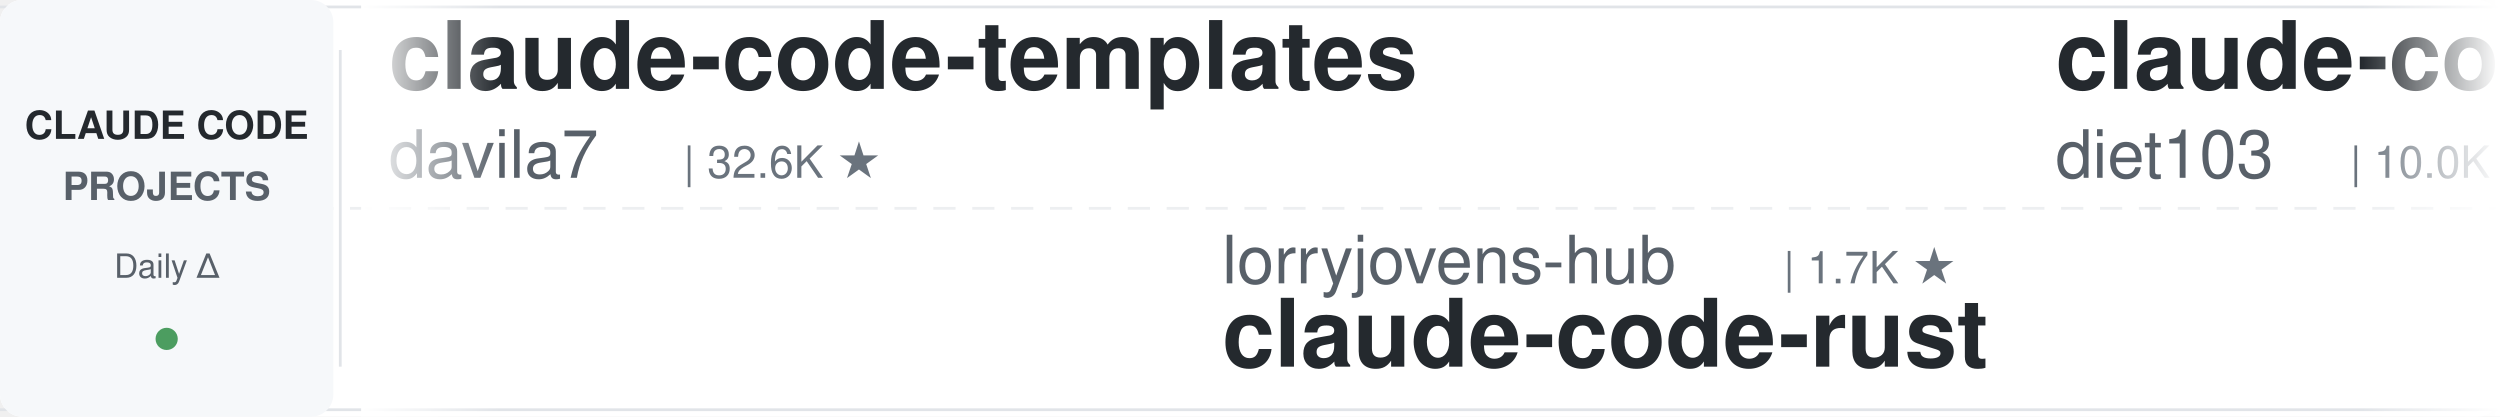
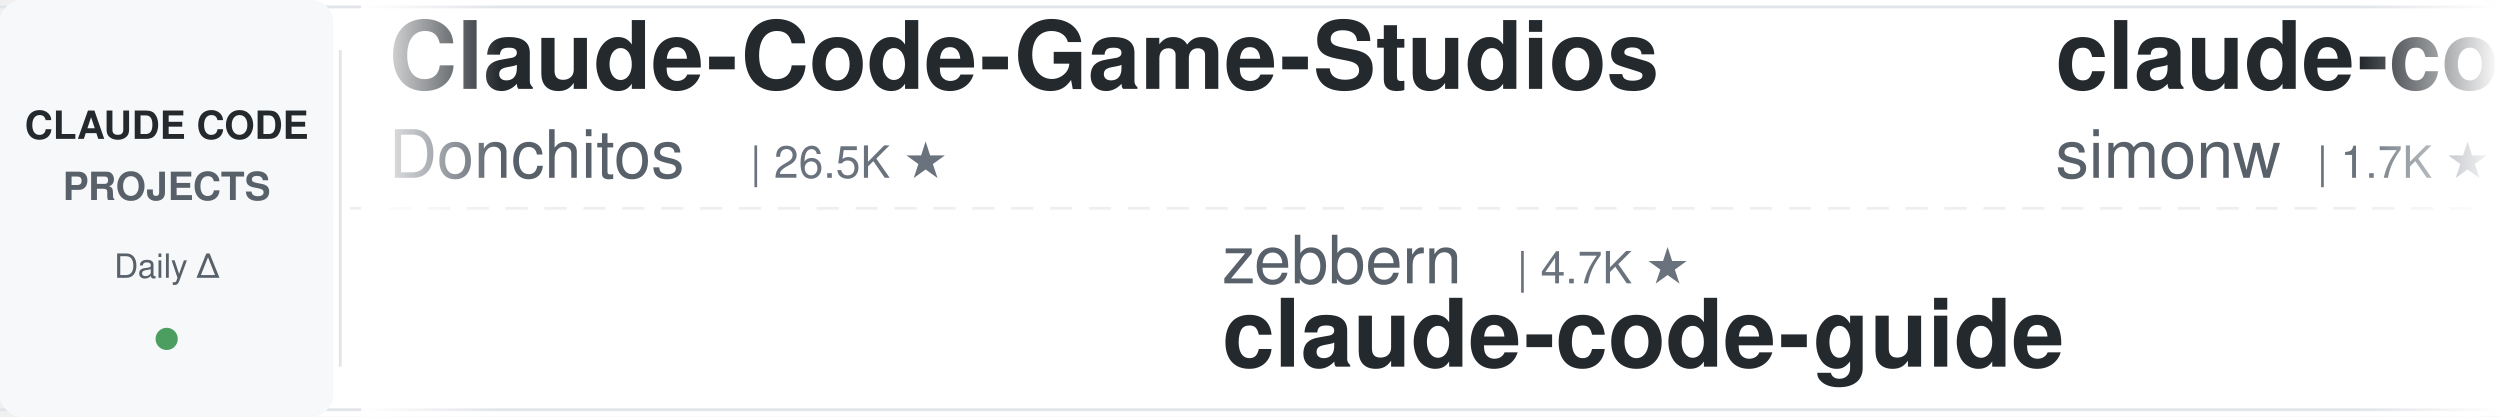
<svg xmlns="http://www.w3.org/2000/svg" width="900" height="150">
  <defs>
    <linearGradient id="leftFade" x1="0%" y1="0%" x2="100%" y2="0%">
      <stop offset="0%" style="stop-color:#ffffff;stop-opacity:1" />
      <stop offset="100%" style="stop-color:#ffffff;stop-opacity:0" />
    </linearGradient>
    <linearGradient id="rightFade" x1="0%" y1="0%" x2="100%" y2="0%">
      <stop offset="0%" style="stop-color:#ffffff;stop-opacity:0" />
      <stop offset="100%" style="stop-color:#ffffff;stop-opacity:1" />
    </linearGradient>
  </defs>
  <rect width="900" height="150" fill="#ffffff" rx="8" />
  <rect x="0" y="2" width="900" height="1" fill="#e1e4e8" />
  <rect x="0" y="147" width="900" height="1" fill="#e1e4e8" />
  <line x1="0" y1="75" x2="900" y2="75" stroke="#e1e4e8" stroke-width="1" stroke-dasharray="8 6" opacity="0.6" />
  <rect x="0" y="0" width="120" height="150" fill="#f6f8fa" rx="8" />
  <text x="60" y="50" font-family="-apple-system, BlinkMacSystemFont, 'Segoe UI', Helvetica, Arial, sans-serif" font-size="14" font-weight="600" fill="#24292e" text-anchor="middle">CLAUDE CODE</text>
  <text x="60" y="72" font-family="-apple-system, BlinkMacSystemFont, 'Segoe UI', Helvetica, Arial, sans-serif" font-size="14" font-weight="600" fill="#586069" text-anchor="middle">PROJECTS</text>
  <text x="60" y="100" font-family="-apple-system, BlinkMacSystemFont, 'Segoe UI', Helvetica, Arial, sans-serif" font-size="12" font-weight="500" fill="#586069" text-anchor="middle">Daily Δ</text>
  <circle cx="60" cy="122" r="4" fill="#22863a" opacity="0.8" />
  <rect x="122" y="18" width="1" height="114" fill="#e1e4e8" />
  <clipPath id="tickerClip">
    <rect x="130" y="0" width="770" height="150" />
  </clipPath>
  <g clip-path="url(#tickerClip)">
    <g id="tickerItems">
      <animateTransform attributeName="transform" attributeType="XML" type="translate" from="0 0" to="-3000 0" dur="54s" repeatCount="indefinite" />
      <g transform="translate(0, 0)">
-         <text x="140" y="32" font-family="-apple-system, BlinkMacSystemFont, 'Segoe UI', Helvetica, Arial, sans-serif" font-size="34" font-weight="600" fill="#24292e">claude-code-templates</text>
-         <text x="140" y="64" font-family="-apple-system, BlinkMacSystemFont, 'Segoe UI', Helvetica, Arial, sans-serif" font-size="24" font-weight="400" fill="#586069">davila7</text>
-         <text x="246" y="64" font-family="-apple-system, BlinkMacSystemFont, 'Segoe UI', Helvetica, Arial, sans-serif" font-size="16" font-weight="500" fill="#6a737d">| 32.6K ★</text>
+         <text x="140" y="32" font-family="-apple-system, BlinkMacSystemFont, 'Segoe UI', Helvetica, Arial, sans-serif" font-size="34" font-weight="600" fill="#24292e">Claude-Code-Game-Studios</text>
+         <text x="140" y="64" font-family="-apple-system, BlinkMacSystemFont, 'Segoe UI', Helvetica, Arial, sans-serif" font-size="24" font-weight="400" fill="#586069">Donchitos</text>
+         <text x="270" y="64" font-family="-apple-system, BlinkMacSystemFont, 'Segoe UI', Helvetica, Arial, sans-serif" font-size="16" font-weight="500" fill="#6a737d">| 26.5K ★</text>
      </g>
      <g transform="translate(300, 0)">
-         <text x="140" y="102" font-family="-apple-system, BlinkMacSystemFont, 'Segoe UI', Helvetica, Arial, sans-serif" font-size="24" font-weight="400" fill="#586069">lorryjovens-hub</text>
-         <text x="342" y="102" font-family="-apple-system, BlinkMacSystemFont, 'Segoe UI', Helvetica, Arial, sans-serif" font-size="16" font-weight="500" fill="#6a737d">| 1.7K ★</text>
-         <text x="140" y="132" font-family="-apple-system, BlinkMacSystemFont, 'Segoe UI', Helvetica, Arial, sans-serif" font-size="34" font-weight="600" fill="#24292e">claude-code-rust</text>
-       </g>
-       <g transform="translate(600, 0)">
-         <text x="140" y="32" font-family="-apple-system, BlinkMacSystemFont, 'Segoe UI', Helvetica, Arial, sans-serif" font-size="34" font-weight="600" fill="#24292e">claude-code-infrastructu...</text>
-         <text x="140" y="64" font-family="-apple-system, BlinkMacSystemFont, 'Segoe UI', Helvetica, Arial, sans-serif" font-size="24" font-weight="400" fill="#586069">diet103</text>
-         <text x="246" y="64" font-family="-apple-system, BlinkMacSystemFont, 'Segoe UI', Helvetica, Arial, sans-serif" font-size="16" font-weight="500" fill="#6a737d">| 10.0K ★</text>
-       </g>
-       <g transform="translate(900, 0)">
        <text x="140" y="102" font-family="-apple-system, BlinkMacSystemFont, 'Segoe UI', Helvetica, Arial, sans-serif" font-size="24" font-weight="400" fill="#586069">zebbern</text>
        <text x="246" y="102" font-family="-apple-system, BlinkMacSystemFont, 'Segoe UI', Helvetica, Arial, sans-serif" font-size="16" font-weight="500" fill="#6a737d">| 4.7K ★</text>
        <text x="140" y="132" font-family="-apple-system, BlinkMacSystemFont, 'Segoe UI', Helvetica, Arial, sans-serif" font-size="34" font-weight="600" fill="#24292e">claude-code-guide</text>
      </g>
+       <g transform="translate(600, 0)">
+         <text x="140" y="32" font-family="-apple-system, BlinkMacSystemFont, 'Segoe UI', Helvetica, Arial, sans-serif" font-size="34" font-weight="600" fill="#24292e">claude-code-transcripts</text>
+         <text x="140" y="64" font-family="-apple-system, BlinkMacSystemFont, 'Segoe UI', Helvetica, Arial, sans-serif" font-size="24" font-weight="400" fill="#586069">simonw</text>
+         <text x="234" y="64" font-family="-apple-system, BlinkMacSystemFont, 'Segoe UI', Helvetica, Arial, sans-serif" font-size="16" font-weight="500" fill="#6a737d">| 1.7K ★</text>
+       </g>
+       <g transform="translate(900, 0)">
+         <text x="140" y="102" font-family="-apple-system, BlinkMacSystemFont, 'Segoe UI', Helvetica, Arial, sans-serif" font-size="24" font-weight="400" fill="#586069">huangserva</text>
+         <text x="282" y="102" font-family="-apple-system, BlinkMacSystemFont, 'Segoe UI', Helvetica, Arial, sans-serif" font-size="16" font-weight="500" fill="#6a737d">| 629 ★</text>
+         <text x="140" y="132" font-family="-apple-system, BlinkMacSystemFont, 'Segoe UI', Helvetica, Arial, sans-serif" font-size="34" font-weight="600" fill="#24292e">claude-code-cli</text>
+       </g>
      <g transform="translate(1200, 0)">
-         <text x="140" y="32" font-family="-apple-system, BlinkMacSystemFont, 'Segoe UI', Helvetica, Arial, sans-serif" font-size="34" font-weight="600" fill="#24292e">claude-code-hooks-master...</text>
-         <text x="140" y="64" font-family="-apple-system, BlinkMacSystemFont, 'Segoe UI', Helvetica, Arial, sans-serif" font-size="24" font-weight="400" fill="#586069">disler</text>
-         <text x="234" y="64" font-family="-apple-system, BlinkMacSystemFont, 'Segoe UI', Helvetica, Arial, sans-serif" font-size="16" font-weight="500" fill="#6a737d">| 3.9K ★</text>
+         <text x="140" y="32" font-family="-apple-system, BlinkMacSystemFont, 'Segoe UI', Helvetica, Arial, sans-serif" font-size="34" font-weight="600" fill="#24292e">Dive-into-Claude-Code</text>
+         <text x="140" y="64" font-family="-apple-system, BlinkMacSystemFont, 'Segoe UI', Helvetica, Arial, sans-serif" font-size="24" font-weight="400" fill="#586069">VILA-Lab</text>
+         <text x="258" y="64" font-family="-apple-system, BlinkMacSystemFont, 'Segoe UI', Helvetica, Arial, sans-serif" font-size="16" font-weight="500" fill="#6a737d">| 2.2K ★</text>
      </g>
      <g transform="translate(1500, 0)">
-         <text x="140" y="102" font-family="-apple-system, BlinkMacSystemFont, 'Segoe UI', Helvetica, Arial, sans-serif" font-size="24" font-weight="400" fill="#586069">Piebald-AI</text>
-         <text x="282" y="102" font-family="-apple-system, BlinkMacSystemFont, 'Segoe UI', Helvetica, Arial, sans-serif" font-size="16" font-weight="500" fill="#6a737d">| 12.9K ★</text>
-         <text x="140" y="132" font-family="-apple-system, BlinkMacSystemFont, 'Segoe UI', Helvetica, Arial, sans-serif" font-size="34" font-weight="600" fill="#24292e">claude-code-system-promp...</text>
+         <text x="140" y="102" font-family="-apple-system, BlinkMacSystemFont, 'Segoe UI', Helvetica, Arial, sans-serif" font-size="24" font-weight="400" fill="#586069">edmund-io</text>
+         <text x="270" y="102" font-family="-apple-system, BlinkMacSystemFont, 'Segoe UI', Helvetica, Arial, sans-serif" font-size="16" font-weight="500" fill="#6a737d">| 1.5K ★</text>
+         <text x="140" y="132" font-family="-apple-system, BlinkMacSystemFont, 'Segoe UI', Helvetica, Arial, sans-serif" font-size="34" font-weight="600" fill="#24292e">edmunds-claude-code</text>
      </g>
      <g transform="translate(1800, 0)">
-         <text x="140" y="32" font-family="-apple-system, BlinkMacSystemFont, 'Segoe UI', Helvetica, Arial, sans-serif" font-size="34" font-weight="600" fill="#24292e">arcads-claude-code</text>
-         <text x="140" y="64" font-family="-apple-system, BlinkMacSystemFont, 'Segoe UI', Helvetica, Arial, sans-serif" font-size="24" font-weight="400" fill="#586069">krusemediallc</text>
-         <text x="318" y="64" font-family="-apple-system, BlinkMacSystemFont, 'Segoe UI', Helvetica, Arial, sans-serif" font-size="16" font-weight="500" fill="#6a737d">| 1.6K ★</text>
+         <text x="140" y="32" font-family="-apple-system, BlinkMacSystemFont, 'Segoe UI', Helvetica, Arial, sans-serif" font-size="34" font-weight="600" fill="#24292e">claude-code-workflows</text>
+         <text x="140" y="64" font-family="-apple-system, BlinkMacSystemFont, 'Segoe UI', Helvetica, Arial, sans-serif" font-size="24" font-weight="400" fill="#586069">OneRedOak</text>
+         <text x="270" y="64" font-family="-apple-system, BlinkMacSystemFont, 'Segoe UI', Helvetica, Arial, sans-serif" font-size="16" font-weight="500" fill="#6a737d">| 3.9K ★</text>
      </g>
      <g transform="translate(2100, 0)">
-         <text x="140" y="102" font-family="-apple-system, BlinkMacSystemFont, 'Segoe UI', Helvetica, Arial, sans-serif" font-size="24" font-weight="400" fill="#586069">Yeachan-Heo</text>
-         <text x="294" y="102" font-family="-apple-system, BlinkMacSystemFont, 'Segoe UI', Helvetica, Arial, sans-serif" font-size="16" font-weight="500" fill="#6a737d">| 39.9K ★</text>
-         <text x="140" y="132" font-family="-apple-system, BlinkMacSystemFont, 'Segoe UI', Helvetica, Arial, sans-serif" font-size="34" font-weight="600" fill="#24292e">oh-my-claudecode</text>
+         <text x="140" y="102" font-family="-apple-system, BlinkMacSystemFont, 'Segoe UI', Helvetica, Arial, sans-serif" font-size="24" font-weight="400" fill="#586069">https-deeplearning-ai</text>
+         <text x="414" y="102" font-family="-apple-system, BlinkMacSystemFont, 'Segoe UI', Helvetica, Arial, sans-serif" font-size="16" font-weight="500" fill="#6a737d">| 556 ★</text>
+         <text x="140" y="132" font-family="-apple-system, BlinkMacSystemFont, 'Segoe UI', Helvetica, Arial, sans-serif" font-size="34" font-weight="600" fill="#24292e">sc-claude-code-files</text>
      </g>
      <g transform="translate(2400, 0)">
-         <text x="140" y="32" font-family="-apple-system, BlinkMacSystemFont, 'Segoe UI', Helvetica, Arial, sans-serif" font-size="34" font-weight="600" fill="#24292e">claude-code-skills</text>
-         <text x="140" y="64" font-family="-apple-system, BlinkMacSystemFont, 'Segoe UI', Helvetica, Arial, sans-serif" font-size="24" font-weight="400" fill="#586069">daymade</text>
-         <text x="246" y="64" font-family="-apple-system, BlinkMacSystemFont, 'Segoe UI', Helvetica, Arial, sans-serif" font-size="16" font-weight="500" fill="#6a737d">| 1.5K ★</text>
+         <text x="140" y="32" font-family="-apple-system, BlinkMacSystemFont, 'Segoe UI', Helvetica, Arial, sans-serif" font-size="34" font-weight="600" fill="#24292e">claude-code-local</text>
+         <text x="140" y="64" font-family="-apple-system, BlinkMacSystemFont, 'Segoe UI', Helvetica, Arial, sans-serif" font-size="24" font-weight="400" fill="#586069">nicedreamzapp</text>
+         <text x="318" y="64" font-family="-apple-system, BlinkMacSystemFont, 'Segoe UI', Helvetica, Arial, sans-serif" font-size="16" font-weight="500" fill="#6a737d">| 3.4K ★</text>
      </g>
      <g transform="translate(2700, 0)">
-         <text x="140" y="102" font-family="-apple-system, BlinkMacSystemFont, 'Segoe UI', Helvetica, Arial, sans-serif" font-size="24" font-weight="400" fill="#586069">Chachamaru127</text>
-         <text x="318" y="102" font-family="-apple-system, BlinkMacSystemFont, 'Segoe UI', Helvetica, Arial, sans-serif" font-size="16" font-weight="500" fill="#6a737d">| 3.2K ★</text>
-         <text x="140" y="132" font-family="-apple-system, BlinkMacSystemFont, 'Segoe UI', Helvetica, Arial, sans-serif" font-size="34" font-weight="600" fill="#24292e">claude-code-harness</text>
+         <text x="140" y="102" font-family="-apple-system, BlinkMacSystemFont, 'Segoe UI', Helvetica, Arial, sans-serif" font-size="24" font-weight="400" fill="#586069">techjarves</text>
+         <text x="282" y="102" font-family="-apple-system, BlinkMacSystemFont, 'Segoe UI', Helvetica, Arial, sans-serif" font-size="16" font-weight="500" fill="#6a737d">| 1.6K ★</text>
+         <text x="140" y="132" font-family="-apple-system, BlinkMacSystemFont, 'Segoe UI', Helvetica, Arial, sans-serif" font-size="34" font-weight="600" fill="#24292e">ClaudeCode-Portable</text>
      </g>
      <g transform="translate(3000, 0)">
-         <text x="140" y="32" font-family="-apple-system, BlinkMacSystemFont, 'Segoe UI', Helvetica, Arial, sans-serif" font-size="34" font-weight="600" fill="#24292e">claude-code-templates</text>
-         <text x="140" y="64" font-family="-apple-system, BlinkMacSystemFont, 'Segoe UI', Helvetica, Arial, sans-serif" font-size="24" font-weight="400" fill="#586069">davila7</text>
-         <text x="246" y="64" font-family="-apple-system, BlinkMacSystemFont, 'Segoe UI', Helvetica, Arial, sans-serif" font-size="16" font-weight="500" fill="#6a737d">| 32.6K ★</text>
+         <text x="140" y="32" font-family="-apple-system, BlinkMacSystemFont, 'Segoe UI', Helvetica, Arial, sans-serif" font-size="34" font-weight="600" fill="#24292e">Claude-Code-Game-Studios</text>
+         <text x="140" y="64" font-family="-apple-system, BlinkMacSystemFont, 'Segoe UI', Helvetica, Arial, sans-serif" font-size="24" font-weight="400" fill="#586069">Donchitos</text>
+         <text x="270" y="64" font-family="-apple-system, BlinkMacSystemFont, 'Segoe UI', Helvetica, Arial, sans-serif" font-size="16" font-weight="500" fill="#6a737d">| 26.5K ★</text>
      </g>
      <g transform="translate(3300, 0)">
-         <text x="140" y="102" font-family="-apple-system, BlinkMacSystemFont, 'Segoe UI', Helvetica, Arial, sans-serif" font-size="24" font-weight="400" fill="#586069">lorryjovens-hub</text>
-         <text x="342" y="102" font-family="-apple-system, BlinkMacSystemFont, 'Segoe UI', Helvetica, Arial, sans-serif" font-size="16" font-weight="500" fill="#6a737d">| 1.7K ★</text>
-         <text x="140" y="132" font-family="-apple-system, BlinkMacSystemFont, 'Segoe UI', Helvetica, Arial, sans-serif" font-size="34" font-weight="600" fill="#24292e">claude-code-rust</text>
-       </g>
-       <g transform="translate(3600, 0)">
-         <text x="140" y="32" font-family="-apple-system, BlinkMacSystemFont, 'Segoe UI', Helvetica, Arial, sans-serif" font-size="34" font-weight="600" fill="#24292e">claude-code-infrastructu...</text>
-         <text x="140" y="64" font-family="-apple-system, BlinkMacSystemFont, 'Segoe UI', Helvetica, Arial, sans-serif" font-size="24" font-weight="400" fill="#586069">diet103</text>
-         <text x="246" y="64" font-family="-apple-system, BlinkMacSystemFont, 'Segoe UI', Helvetica, Arial, sans-serif" font-size="16" font-weight="500" fill="#6a737d">| 10.0K ★</text>
-       </g>
-       <g transform="translate(3900, 0)">
        <text x="140" y="102" font-family="-apple-system, BlinkMacSystemFont, 'Segoe UI', Helvetica, Arial, sans-serif" font-size="24" font-weight="400" fill="#586069">zebbern</text>
        <text x="246" y="102" font-family="-apple-system, BlinkMacSystemFont, 'Segoe UI', Helvetica, Arial, sans-serif" font-size="16" font-weight="500" fill="#6a737d">| 4.7K ★</text>
        <text x="140" y="132" font-family="-apple-system, BlinkMacSystemFont, 'Segoe UI', Helvetica, Arial, sans-serif" font-size="34" font-weight="600" fill="#24292e">claude-code-guide</text>
+       </g>
+       <g transform="translate(3600, 0)">
+         <text x="140" y="32" font-family="-apple-system, BlinkMacSystemFont, 'Segoe UI', Helvetica, Arial, sans-serif" font-size="34" font-weight="600" fill="#24292e">claude-code-transcripts</text>
+         <text x="140" y="64" font-family="-apple-system, BlinkMacSystemFont, 'Segoe UI', Helvetica, Arial, sans-serif" font-size="24" font-weight="400" fill="#586069">simonw</text>
+         <text x="234" y="64" font-family="-apple-system, BlinkMacSystemFont, 'Segoe UI', Helvetica, Arial, sans-serif" font-size="16" font-weight="500" fill="#6a737d">| 1.7K ★</text>
+       </g>
+       <g transform="translate(3900, 0)">
+         <text x="140" y="102" font-family="-apple-system, BlinkMacSystemFont, 'Segoe UI', Helvetica, Arial, sans-serif" font-size="24" font-weight="400" fill="#586069">huangserva</text>
+         <text x="282" y="102" font-family="-apple-system, BlinkMacSystemFont, 'Segoe UI', Helvetica, Arial, sans-serif" font-size="16" font-weight="500" fill="#6a737d">| 629 ★</text>
+         <text x="140" y="132" font-family="-apple-system, BlinkMacSystemFont, 'Segoe UI', Helvetica, Arial, sans-serif" font-size="34" font-weight="600" fill="#24292e">claude-code-cli</text>
      </g>
    </g>
  </g>
  <rect x="130" y="0" width="50" height="150" fill="url(#leftFade)" />
  <rect x="850" y="0" width="50" height="150" fill="url(#rightFade)" />
</svg>
